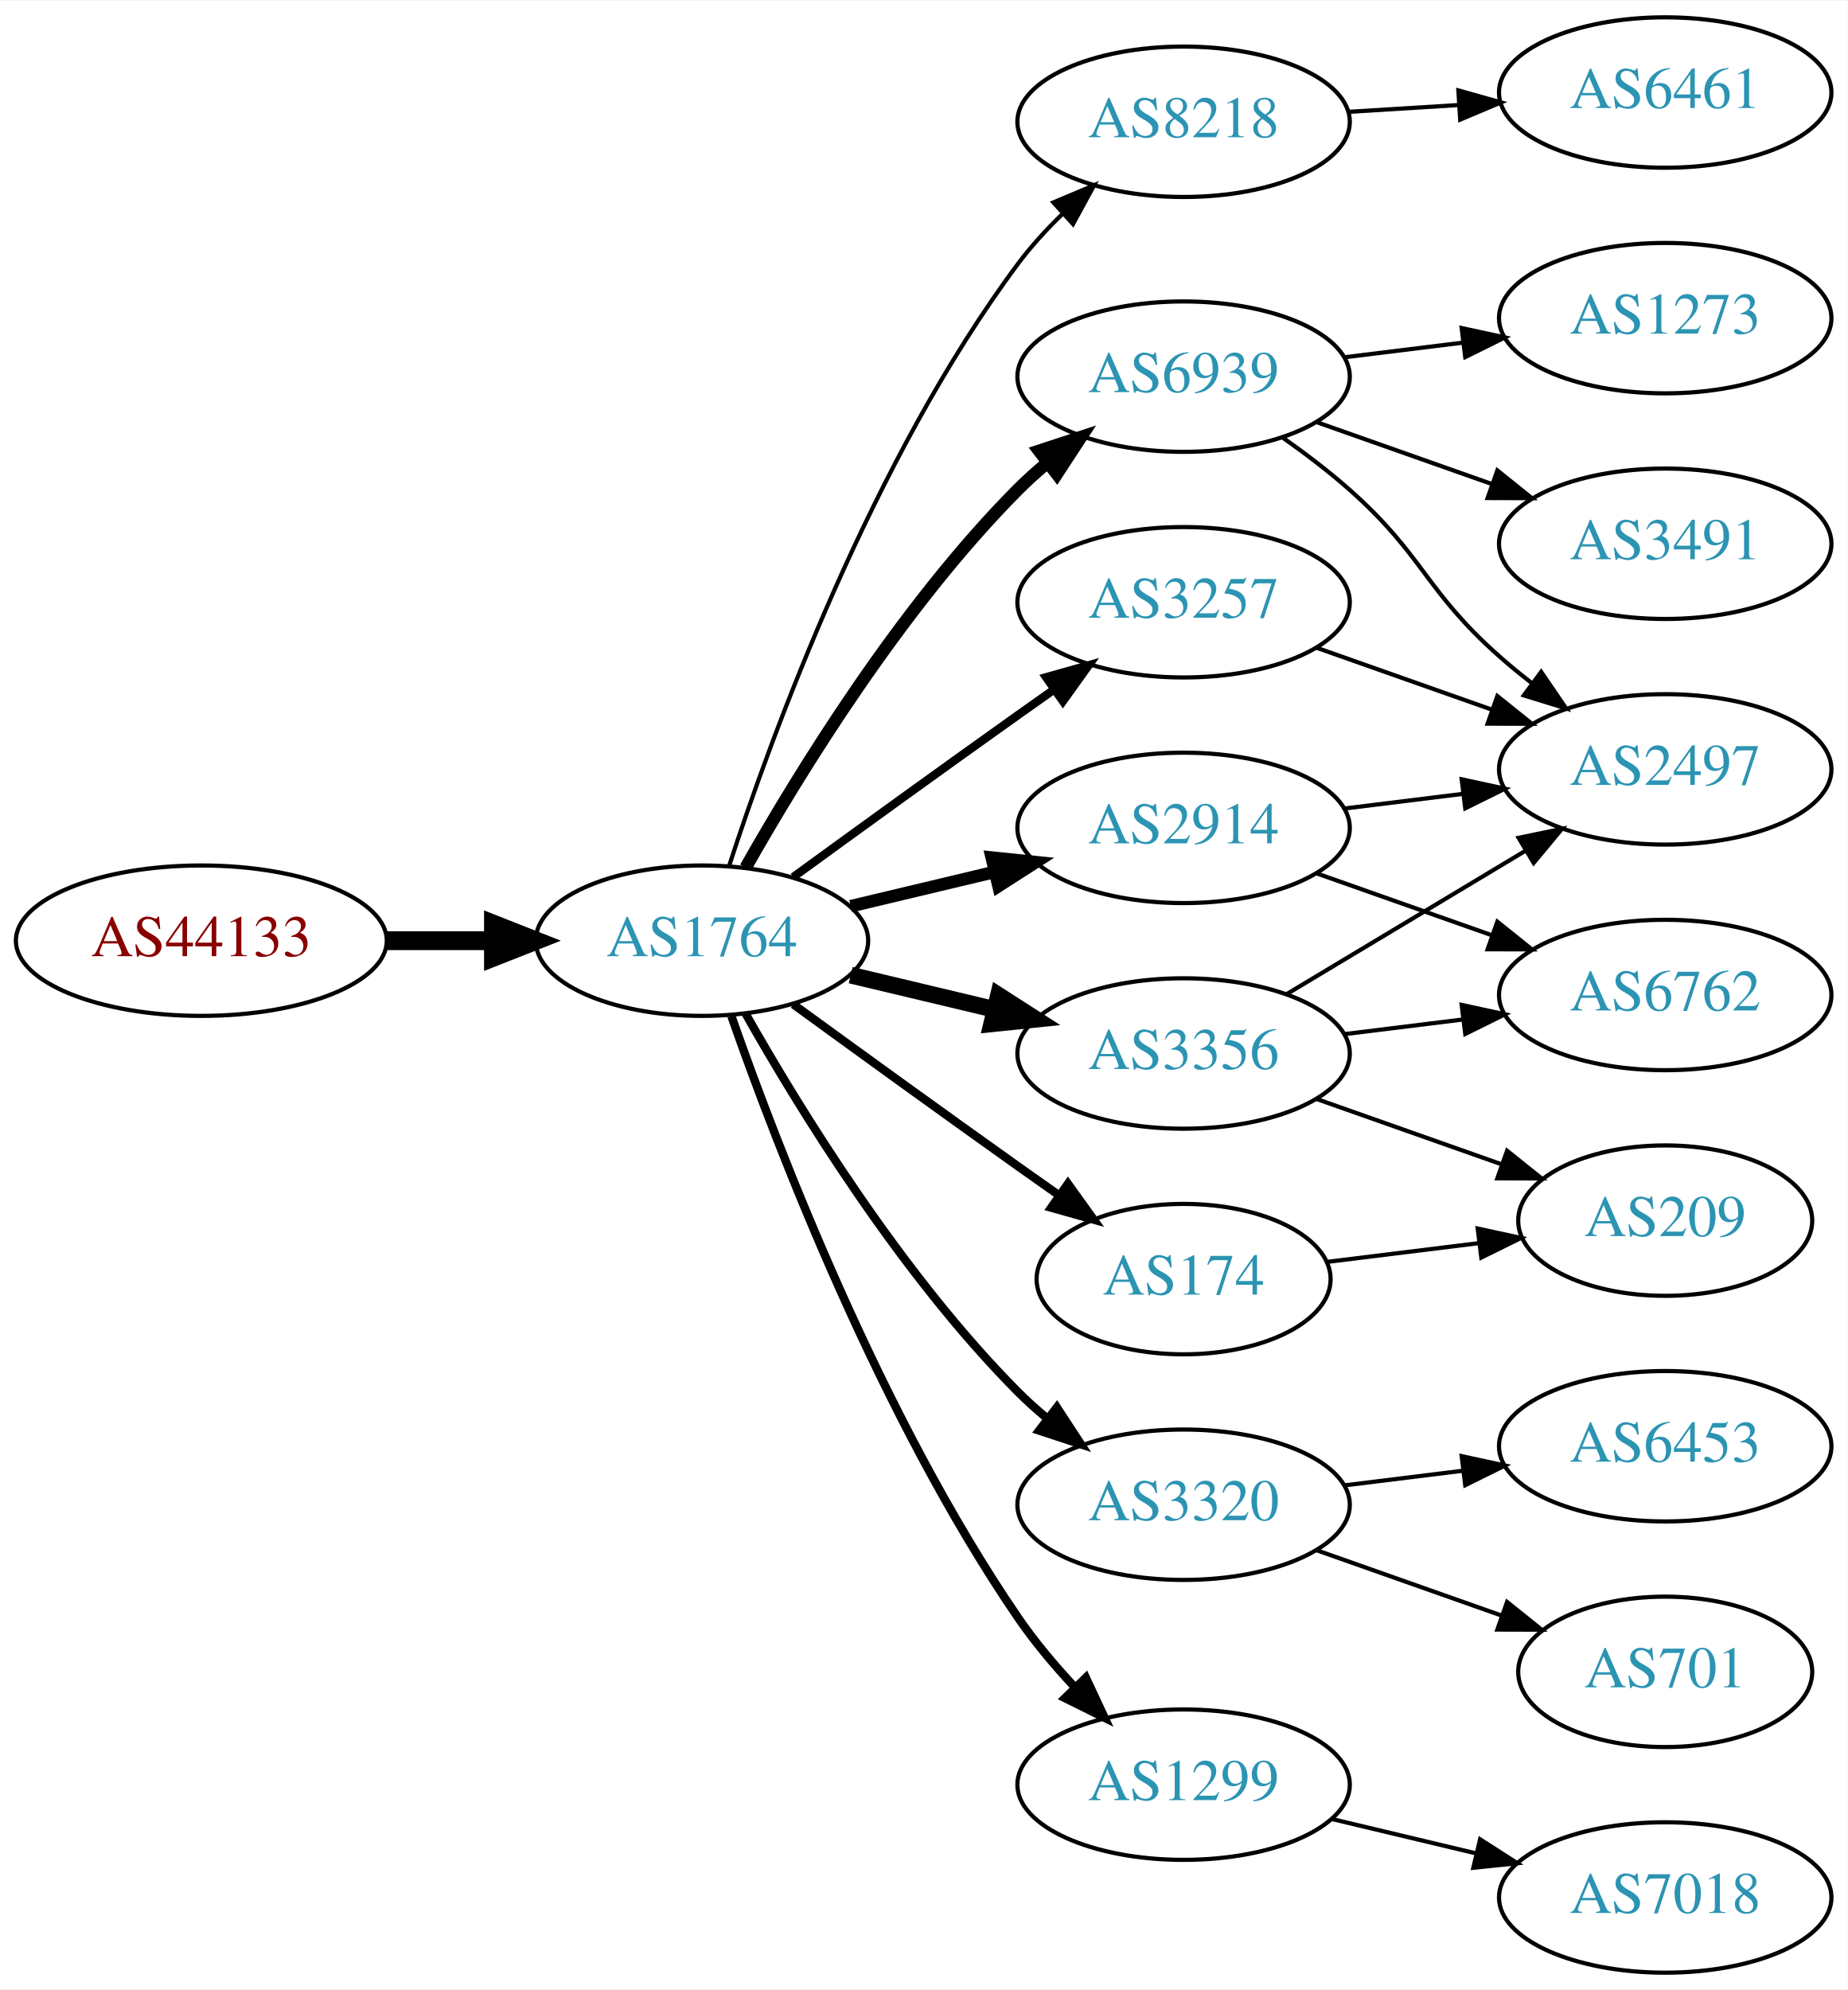
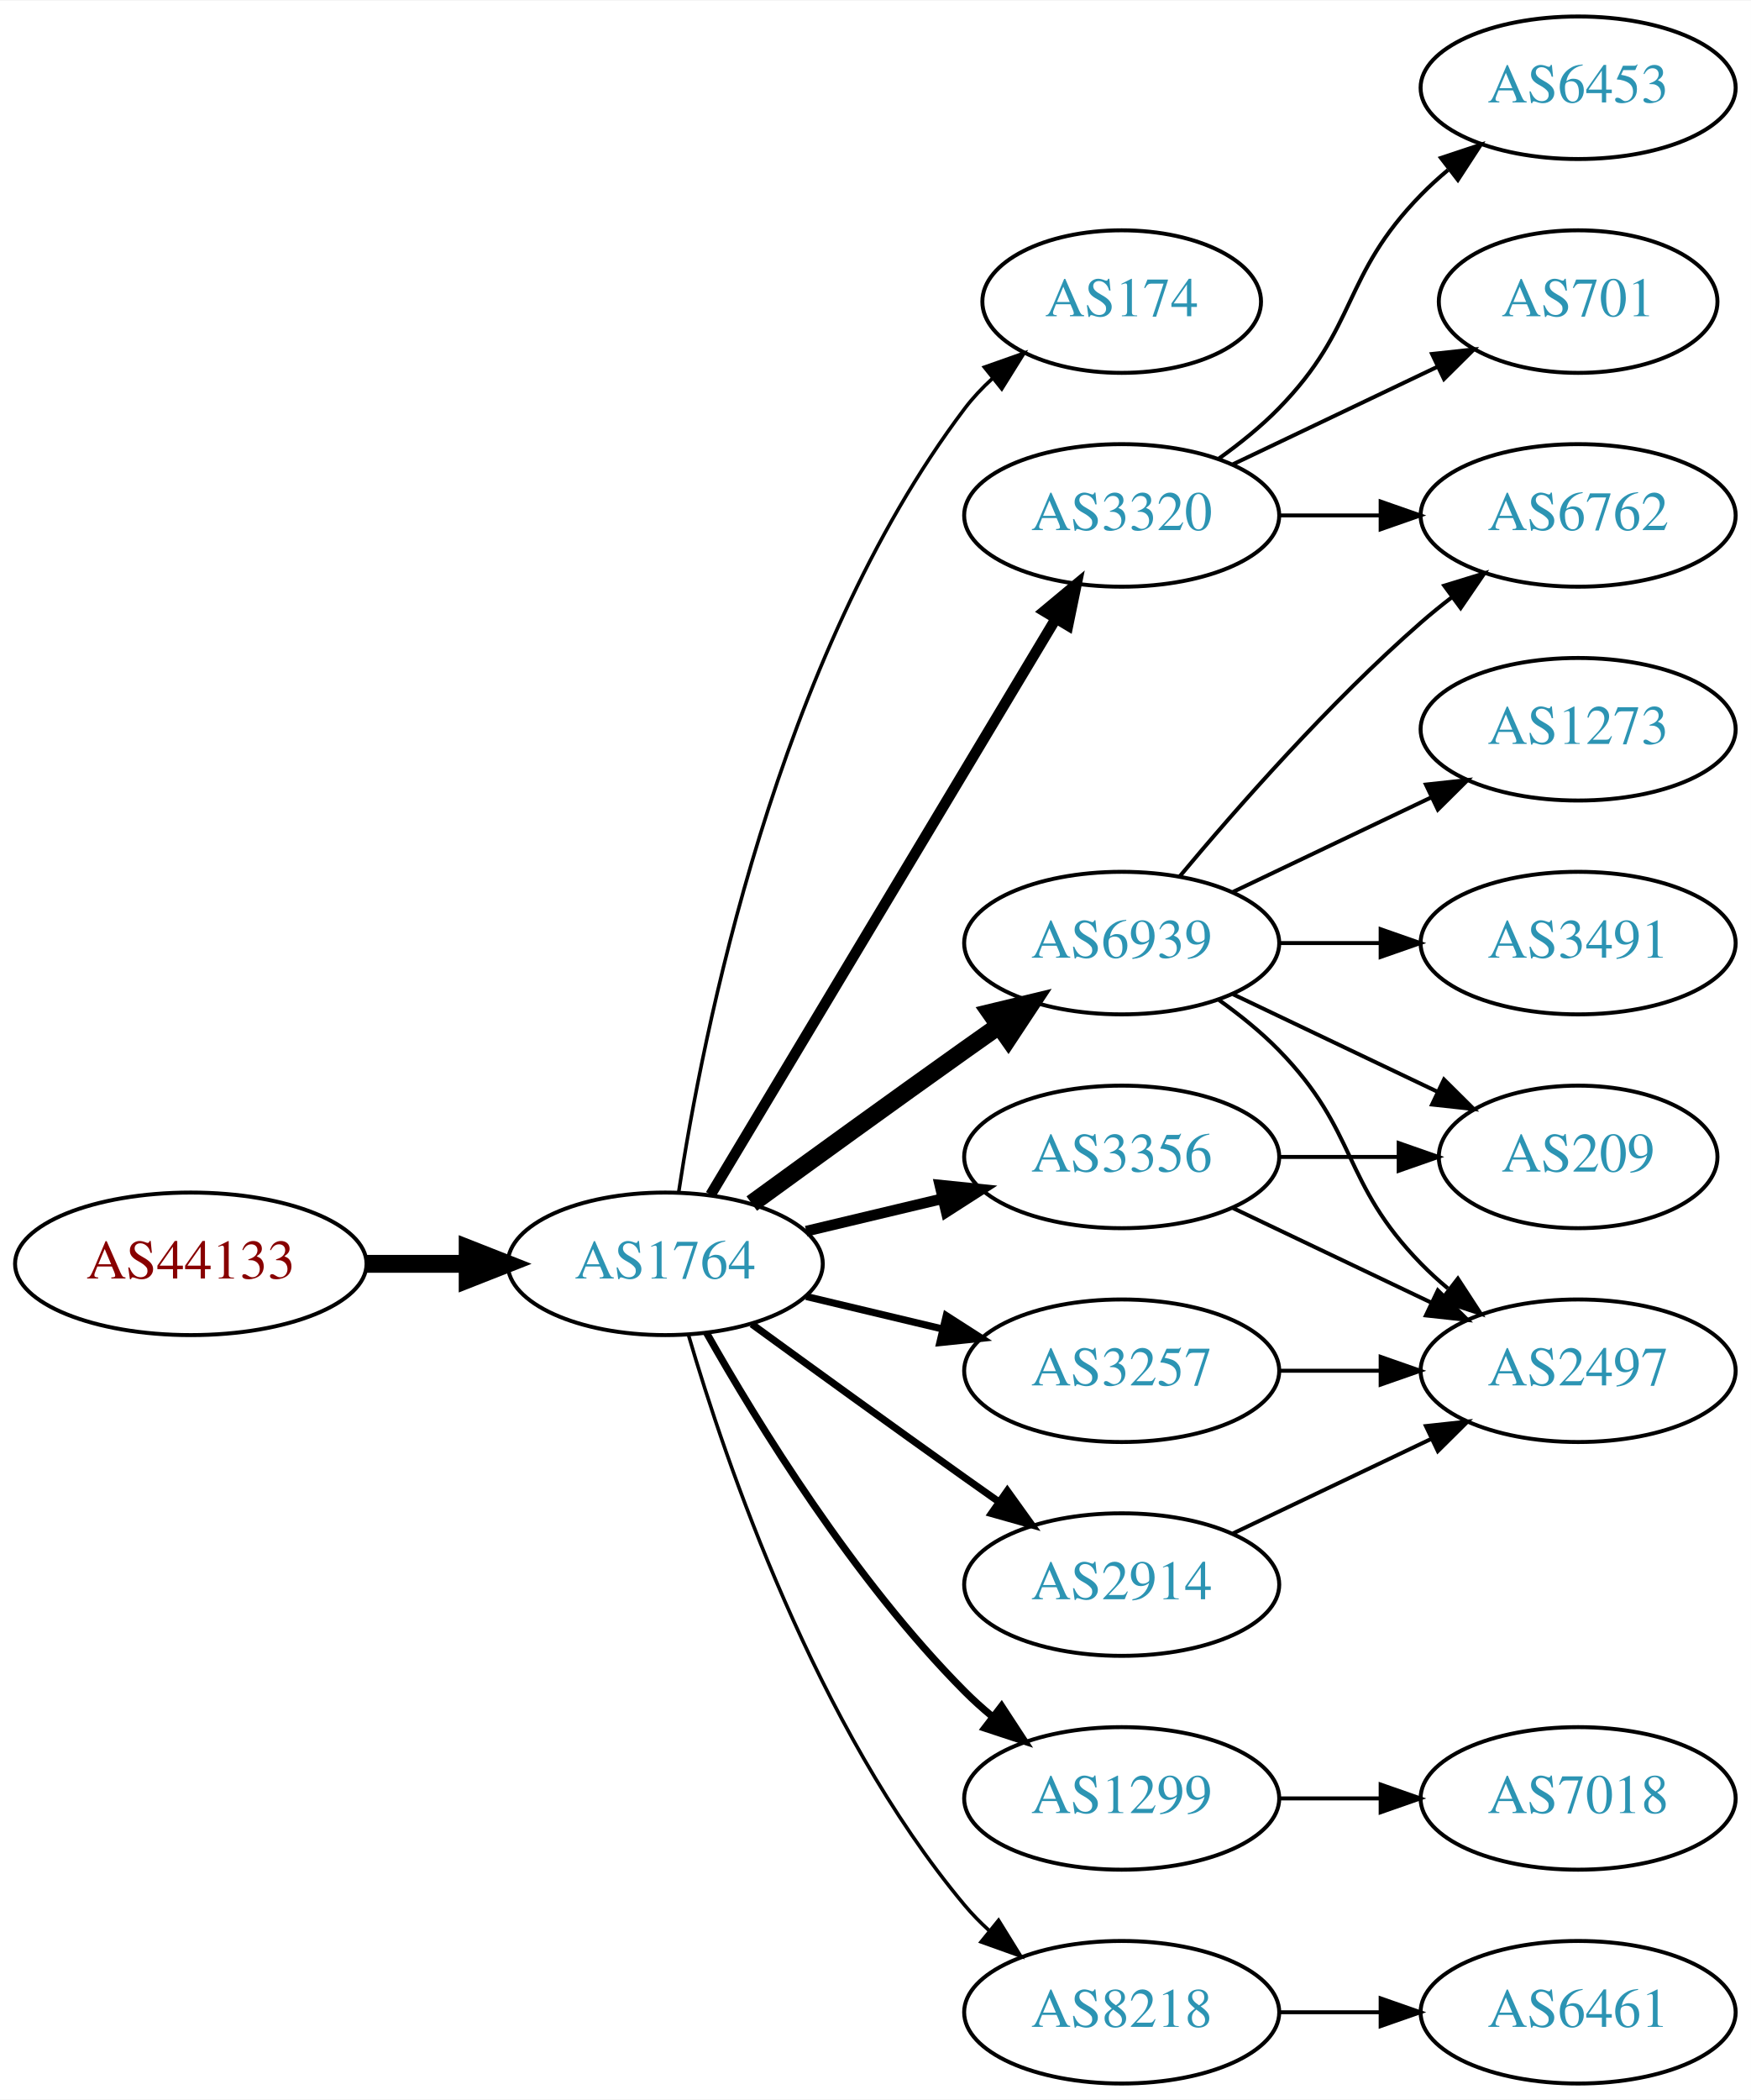
- <svg xmlns="http://www.w3.org/2000/svg" xmlns:xlink="http://www.w3.org/1999/xlink" width="442pt" height="476pt" viewBox="0.00 0.00 442.27 476.00">
-   <g id="graph0" class="graph" transform="scale(1 1) rotate(0) translate(4 472)">
-     <polygon fill="white" stroke="none" points="-4,4 -4,-472 438.271,-472 438.271,4 -4,4" />
+ <svg xmlns="http://www.w3.org/2000/svg" xmlns:xlink="http://www.w3.org/1999/xlink" width="442pt" height="530pt" viewBox="0.00 0.00 442.27 530.00">
+   <g id="graph0" class="graph" transform="scale(1 1) rotate(0) translate(4 526)">
+     <polygon fill="white" stroke="none" points="-4,4 -4,-526 438.271,-526 438.271,4 -4,4" />
    <g id="node1" class="node">
      <g id="a_node1">
        <a xlink:href="/asn/44133" xlink:title="AS44133 ~ IPAX OG [AT]">
-           <ellipse fill="#ffffff" stroke="black" cx="44.196" cy="-247" rx="44.393" ry="18" />
-           <text text-anchor="middle" x="44.196" y="-243.3" font-family="Times,serif" font-size="14.00" fill="#880000">AS44133</text>
+           <ellipse fill="#ffffff" stroke="black" cx="44.196" cy="-207" rx="44.393" ry="18" />
+           <text text-anchor="middle" x="44.196" y="-203.3" font-family="Times,serif" font-size="14.00" fill="#880000">AS44133</text>
        </a>
      </g>
    </g>
    <g id="node2" class="node">
      <g id="a_node2">
        <a xlink:href="/asn/1764" xlink:title="AS1764 ~ NEXTLAYER-AS [AT]">
-           <ellipse fill="#ffffff" stroke="black" cx="164.039" cy="-247" rx="39.794" ry="18" />
-           <text text-anchor="middle" x="164.039" y="-243.3" font-family="Times,serif" font-size="14.00" fill="#2c94b3">AS1764</text>
+           <ellipse fill="#ffffff" stroke="black" cx="164.039" cy="-207" rx="39.794" ry="18" />
+           <text text-anchor="middle" x="164.039" y="-203.3" font-family="Times,serif" font-size="14.00" fill="#2c94b3">AS1764</text>
        </a>
      </g>
    </g>
    <g id="edge1" class="edge">
-       <path fill="none" stroke="black" stroke-width="4.5" d="M88.407,-247C96.72,-247 105.482,-247 113.965,-247" />
-       <polygon fill="black" stroke="black" stroke-width="4.5" points="114.123,-250.938 124.123,-247 114.123,-243.063 114.123,-250.938" />
+       <path fill="none" stroke="black" stroke-width="4.5" d="M88.407,-207C96.72,-207 105.482,-207 113.965,-207" />
+       <polygon fill="black" stroke="black" stroke-width="4.5" points="114.123,-210.938 124.123,-207 114.123,-203.063 114.123,-210.938" />
    </g>
    <g id="node3" class="node">
      <g id="a_node3">
-         <a xlink:href="/asn/8218" xlink:title="AS8218 ~ legacy Neotelecoms [FR]">
-           <ellipse fill="#ffffff" stroke="black" cx="279.332" cy="-443" rx="39.794" ry="18" />
-           <text text-anchor="middle" x="279.332" y="-439.3" font-family="Times,serif" font-size="14.00" fill="#2c94b3">AS8218</text>
+         <a xlink:href="/asn/174" xlink:title="AS174 ~ Cogent Communications [US]">
+           <ellipse fill="#ffffff" stroke="black" cx="279.332" cy="-450" rx="35.194" ry="18" />
+           <text text-anchor="middle" x="279.332" y="-446.3" font-family="Times,serif" font-size="14.00" fill="#2c94b3">AS174</text>
        </a>
      </g>
    </g>
    <g id="edge2" class="edge">
-       <path fill="none" stroke="black" d="M170.514,-264.838C180.69,-296.137 204.708,-362.073 239.685,-409 242.809,-413.192 246.524,-417.243 250.396,-420.999" />
-       <polygon fill="black" stroke="black" points="248.161,-423.697 257.921,-427.818 252.861,-418.51 248.161,-423.697" />
+       <path fill="none" stroke="black" stroke-width="0.9" d="M167.415,-224.986C173.389,-264.422 192.1,-359.995 239.685,-423 241.708,-425.678 244.073,-428.19 246.621,-430.522" />
+       <polygon fill="black" stroke="black" stroke-width="0.9" points="244.655,-433.432 254.646,-436.958 249.035,-427.972 244.655,-433.432" />
    </g>
    <g id="node4" class="node">
      <g id="a_node4">
-         <a xlink:href="/asn/3257" xlink:title="AS3257 ~ GTT [DE]">
-           <ellipse fill="#ffffff" stroke="black" cx="279.332" cy="-328" rx="39.794" ry="18" />
-           <text text-anchor="middle" x="279.332" y="-324.3" font-family="Times,serif" font-size="14.00" fill="#2c94b3">AS3257</text>
+         <a xlink:href="/asn/3320" xlink:title="AS3320 ~ DTAG [DE]">
+           <ellipse fill="#ffffff" stroke="black" cx="279.332" cy="-396" rx="39.794" ry="18" />
+           <text text-anchor="middle" x="279.332" y="-392.3" font-family="Times,serif" font-size="14.00" fill="#2c94b3">AS3320</text>
        </a>
      </g>
    </g>
    <g id="edge3" class="edge">
-       <path fill="none" stroke="black" stroke-width="2" d="M185.887,-262.222C200.821,-273.091 221.435,-288.025 239.685,-301 242.506,-303.005 245.449,-305.085 248.397,-307.159" />
-       <polygon fill="black" stroke="black" stroke-width="2" points="246.424,-310.05 256.621,-312.926 250.443,-304.319 246.424,-310.05" />
+       <path fill="none" stroke="black" stroke-width="2.7" d="M175.494,-224.442C195.475,-257.775 239.18,-330.686 262.666,-369.866" />
+       <polygon fill="black" stroke="black" stroke-width="2.7" points="259.758,-371.823 267.902,-378.6 265.762,-368.224 259.758,-371.823" />
    </g>
    <g id="node5" class="node">
      <g id="a_node5">
-         <a xlink:href="/asn/6939" xlink:title="AS6939 ~ Hurricane Electric LLC [US]">
-           <ellipse fill="#ffffff" stroke="black" cx="279.332" cy="-382" rx="39.794" ry="18" />
-           <text text-anchor="middle" x="279.332" y="-378.3" font-family="Times,serif" font-size="14.00" fill="#2c94b3">AS6939</text>
+         <a xlink:href="/asn/3356" xlink:title="AS3356 ~ Level 3 Parent, LLC [US]">
+           <ellipse fill="#ffffff" stroke="black" cx="279.332" cy="-234" rx="39.794" ry="18" />
+           <text text-anchor="middle" x="279.332" y="-230.3" font-family="Times,serif" font-size="14.00" fill="#2c94b3">AS3356</text>
        </a>
      </g>
    </g>
    <g id="edge4" class="edge">
-       <path fill="none" stroke="black" stroke-width="3" d="M174.498,-264.49C187.28,-287.096 211.712,-326.886 239.685,-355 241.796,-357.121 244.092,-359.188 246.477,-361.171" />
-       <polygon fill="black" stroke="black" stroke-width="3" points="244.73,-364.242 254.793,-367.556 248.993,-358.69 244.73,-364.242" />
+       <path fill="none" stroke="black" stroke-width="2.7" d="M199.646,-215.248C210.517,-217.838 222.671,-220.735 234.114,-223.462" />
+       <polygon fill="black" stroke="black" stroke-width="2.7" points="233.397,-226.889 243.936,-225.803 235.02,-220.08 233.397,-226.889" />
    </g>
    <g id="node6" class="node">
      <g id="a_node6">
-         <a xlink:href="/asn/3320" xlink:title="AS3320 ~ DTAG [DE]">
-           <ellipse fill="#ffffff" stroke="black" cx="279.332" cy="-112" rx="39.794" ry="18" />
-           <text text-anchor="middle" x="279.332" y="-108.3" font-family="Times,serif" font-size="14.00" fill="#2c94b3">AS3320</text>
+         <a xlink:href="/asn/6939" xlink:title="AS6939 ~ Hurricane Electric LLC [US]">
+           <ellipse fill="#ffffff" stroke="black" cx="279.332" cy="-288" rx="39.794" ry="18" />
+           <text text-anchor="middle" x="279.332" y="-284.3" font-family="Times,serif" font-size="14.00" fill="#2c94b3">AS6939</text>
        </a>
      </g>
    </g>
    <g id="edge5" class="edge">
-       <path fill="none" stroke="black" stroke-width="2" d="M174.498,-229.51C187.28,-206.904 211.712,-167.114 239.685,-139 241.796,-136.879 244.092,-134.812 246.477,-132.829" />
-       <polygon fill="black" stroke="black" stroke-width="2" points="248.993,-135.31 254.793,-126.444 244.73,-129.758 248.993,-135.31" />
+       <path fill="none" stroke="black" stroke-width="4.5" d="M185.887,-222.222C200.821,-233.091 221.435,-248.025 239.685,-261 242.506,-263.005 245.449,-265.085 248.397,-267.159" />
+       <polygon fill="black" stroke="black" stroke-width="4.5" points="246.173,-270.409 256.621,-272.926 250.694,-263.961 246.173,-270.409" />
    </g>
    <g id="node7" class="node">
      <g id="a_node7">
-         <a xlink:href="/asn/2914" xlink:title="AS2914 ~ NTT America, Inc. [US]">
-           <ellipse fill="#ffffff" stroke="black" cx="279.332" cy="-274" rx="39.794" ry="18" />
-           <text text-anchor="middle" x="279.332" y="-270.3" font-family="Times,serif" font-size="14.00" fill="#2c94b3">AS2914</text>
+         <a xlink:href="/asn/3257" xlink:title="AS3257 ~ GTT [DE]">
+           <ellipse fill="#ffffff" stroke="black" cx="279.332" cy="-180" rx="39.794" ry="18" />
+           <text text-anchor="middle" x="279.332" y="-176.3" font-family="Times,serif" font-size="14.00" fill="#2c94b3">AS3257</text>
        </a>
      </g>
    </g>
    <g id="edge6" class="edge">
-       <path fill="none" stroke="black" stroke-width="3" d="M199.646,-255.248C210.517,-257.838 222.671,-260.735 234.114,-263.462" />
-       <polygon fill="black" stroke="black" stroke-width="3" points="233.397,-266.889 243.936,-265.803 235.02,-260.08 233.397,-266.889" />
+       <path fill="none" stroke="black" stroke-width="1.8" d="M199.646,-198.752C210.517,-196.162 222.671,-193.265 234.114,-190.538" />
+       <polygon fill="black" stroke="black" stroke-width="1.8" points="235.02,-193.92 243.936,-188.197 233.397,-187.111 235.02,-193.92" />
    </g>
    <g id="node8" class="node">
      <g id="a_node8">
-         <a xlink:href="/asn/1299" xlink:title="AS1299 ~ Telia Carrier [EU]">
-           <ellipse fill="#ffffff" stroke="black" cx="279.332" cy="-45" rx="39.794" ry="18" />
-           <text text-anchor="middle" x="279.332" y="-41.3" font-family="Times,serif" font-size="14.00" fill="#2c94b3">AS1299</text>
+         <a xlink:href="/asn/2914" xlink:title="AS2914 ~ NTT America, Inc. [US]">
+           <ellipse fill="#ffffff" stroke="black" cx="279.332" cy="-126" rx="39.794" ry="18" />
+           <text text-anchor="middle" x="279.332" y="-122.3" font-family="Times,serif" font-size="14.00" fill="#2c94b3">AS2914</text>
        </a>
      </g>
    </g>
    <g id="edge7" class="edge">
-       <path fill="none" stroke="black" stroke-width="2" d="M171.083,-228.952C181.965,-197.894 206.813,-133.05 239.685,-85 243.641,-79.217 248.46,-73.499 253.334,-68.273" />
-       <polygon fill="black" stroke="black" stroke-width="2" points="255.936,-70.618 260.421,-61.019 250.929,-65.726 255.936,-70.618" />
+       <path fill="none" stroke="black" stroke-width="1.8" d="M185.887,-191.778C200.821,-180.909 221.435,-165.975 239.685,-153 242.506,-150.995 245.449,-148.915 248.397,-146.841" />
+       <polygon fill="black" stroke="black" stroke-width="1.8" points="250.443,-149.681 256.621,-141.074 246.424,-143.95 250.443,-149.681" />
    </g>
    <g id="node9" class="node">
      <g id="a_node9">
-         <a xlink:href="/asn/174" xlink:title="AS174 ~ Cogent Communications [US]">
-           <ellipse fill="#ffffff" stroke="black" cx="279.332" cy="-166" rx="35.194" ry="18" />
-           <text text-anchor="middle" x="279.332" y="-162.3" font-family="Times,serif" font-size="14.00" fill="#2c94b3">AS174</text>
+         <a xlink:href="/asn/1299" xlink:title="AS1299 ~ Telia Carrier [EU]">
+           <ellipse fill="#ffffff" stroke="black" cx="279.332" cy="-72" rx="39.794" ry="18" />
+           <text text-anchor="middle" x="279.332" y="-68.3" font-family="Times,serif" font-size="14.00" fill="#2c94b3">AS1299</text>
        </a>
      </g>
    </g>
    <g id="edge8" class="edge">
-       <path fill="none" stroke="black" stroke-width="2" d="M185.887,-231.778C200.821,-220.909 221.435,-205.975 239.685,-193 242.895,-190.718 246.264,-188.339 249.619,-185.982" />
-       <polygon fill="black" stroke="black" stroke-width="2" points="251.647,-188.834 257.83,-180.23 247.631,-183.101 251.647,-188.834" />
+       <path fill="none" stroke="black" stroke-width="1.8" d="M174.498,-189.51C187.28,-166.904 211.712,-127.114 239.685,-99 241.796,-96.879 244.092,-94.812 246.477,-92.829" />
+       <polygon fill="black" stroke="black" stroke-width="1.8" points="248.993,-95.31 254.793,-86.444 244.73,-89.758 248.993,-95.31" />
    </g>
    <g id="node10" class="node">
      <g id="a_node10">
-         <a xlink:href="/asn/3356" xlink:title="AS3356 ~ LEVEL3 [US]">
-           <ellipse fill="#ffffff" stroke="black" cx="279.332" cy="-220" rx="39.794" ry="18" />
-           <text text-anchor="middle" x="279.332" y="-216.3" font-family="Times,serif" font-size="14.00" fill="#2c94b3">AS3356</text>
+         <a xlink:href="/asn/8218" xlink:title="AS8218 ~ legacy Neotelecoms [FR]">
+           <ellipse fill="#ffffff" stroke="black" cx="279.332" cy="-18" rx="39.794" ry="18" />
+           <text text-anchor="middle" x="279.332" y="-14.3" font-family="Times,serif" font-size="14.00" fill="#2c94b3">AS8218</text>
        </a>
      </g>
    </g>
    <g id="edge9" class="edge">
-       <path fill="none" stroke="black" stroke-width="4" d="M199.646,-238.752C210.517,-236.162 222.671,-233.265 234.114,-230.538" />
-       <polygon fill="black" stroke="black" stroke-width="4" points="235.02,-233.92 243.936,-228.197 233.397,-227.111 235.02,-233.92" />
+       <path fill="none" stroke="black" stroke-width="0.9" d="M169.913,-188.998C179.227,-157.156 202.043,-90.019 239.685,-45 241.555,-42.763 243.654,-40.626 245.88,-38.604" />
+       <polygon fill="black" stroke="black" stroke-width="0.9" points="248.227,-41.208 253.799,-32.196 243.823,-35.766 248.227,-41.208" />
    </g>
    <g id="node11" class="node">
      <g id="a_node11">
-         <a xlink:href="/asn/6461" xlink:title="AS6461 ~ Zayo Bandwidth [US]">
-           <ellipse fill="#ffffff" stroke="black" cx="394.625" cy="-450" rx="39.794" ry="18" />
-           <text text-anchor="middle" x="394.625" y="-446.3" font-family="Times,serif" font-size="14.00" fill="#2c94b3">AS6461</text>
+         <a xlink:href="/asn/701" xlink:title="AS701 ~ UUNET [US]">
+           <ellipse fill="#ffffff" stroke="black" cx="394.625" cy="-450" rx="35.194" ry="18" />
+           <text text-anchor="middle" x="394.625" y="-446.3" font-family="Times,serif" font-size="14.00" fill="#2c94b3">AS701</text>
        </a>
      </g>
    </g>
    <g id="edge10" class="edge">
-       <path fill="none" stroke="black" d="M318.687,-445.37C327.177,-445.894 336.281,-446.457 345.115,-447.003" />
-       <polygon fill="black" stroke="black" points="345.111,-450.509 355.308,-447.633 345.543,-443.522 345.111,-450.509" />
+       <path fill="none" stroke="black" d="M307.468,-408.934C322.9,-416.29 342.385,-425.577 358.92,-433.459" />
+       <polygon fill="black" stroke="black" points="357.729,-436.768 368.262,-437.911 360.741,-430.449 357.729,-436.768" />
+     </g>
+     <g id="node12" class="node">
+       <g id="a_node12">
+         <a xlink:href="/asn/6762" xlink:title="AS6762 ~ TELECOM ITALIA SPARKLE S.p.A. [IT]">
+           <ellipse fill="#ffffff" stroke="black" cx="394.625" cy="-396" rx="39.794" ry="18" />
+           <text text-anchor="middle" x="394.625" y="-392.3" font-family="Times,serif" font-size="14.00" fill="#2c94b3">AS6762</text>
+         </a>
+       </g>
+     </g>
+     <g id="edge11" class="edge">
+       <path fill="none" stroke="black" d="M319.004,-396C327.207,-396 335.971,-396 344.503,-396" />
+       <polygon fill="black" stroke="black" points="344.742,-399.5 354.742,-396 344.742,-392.5 344.742,-399.5" />
    </g>
    <g id="node13" class="node">
      <g id="a_node13">
-         <a xlink:href="/asn/2497" xlink:title="AS2497 ~ Internet Initiative Japan Inc. [JP]">
-           <ellipse fill="#ffffff" stroke="black" cx="394.625" cy="-288" rx="39.794" ry="18" />
-           <text text-anchor="middle" x="394.625" y="-284.3" font-family="Times,serif" font-size="14.00" fill="#2c94b3">AS2497</text>
-         </a>
-       </g>
-     </g>
-     <g id="edge23" class="edge">
-       <path fill="none" stroke="black" d="M311.289,-317.07C324.153,-312.528 339.259,-307.195 352.995,-302.345" />
-       <polygon fill="black" stroke="black" points="354.44,-305.547 362.704,-298.917 352.109,-298.946 354.44,-305.547" />
-     </g>
-     <g id="node12" class="node">
-       <g id="a_node12">
-         <a xlink:href="/asn/3491" xlink:title="AS3491 ~ PCCW Global, Inc. [US]">
-           <ellipse fill="#ffffff" stroke="black" cx="394.625" cy="-342" rx="39.794" ry="18" />
-           <text text-anchor="middle" x="394.625" y="-338.3" font-family="Times,serif" font-size="14.00" fill="#2c94b3">AS3491</text>
-         </a>
-       </g>
-     </g>
-     <g id="edge11" class="edge">
-       <path fill="none" stroke="black" d="M311.289,-371.07C324.153,-366.528 339.259,-361.195 352.995,-356.345" />
-       <polygon fill="black" stroke="black" points="354.44,-359.547 362.704,-352.917 352.109,-352.946 354.44,-359.547" />
+         <a xlink:href="/asn/6453" xlink:title="AS6453 ~ TATA COMMUNICATIONS (AMERICA) INC [US]">
+           <ellipse fill="#ffffff" stroke="black" cx="394.625" cy="-504" rx="39.794" ry="18" />
+           <text text-anchor="middle" x="394.625" y="-500.3" font-family="Times,serif" font-size="14.00" fill="#2c94b3">AS6453</text>
+         </a>
+       </g>
    </g>
    <g id="edge12" class="edge">
-       <path fill="none" stroke="black" d="M303.058,-367.411C308.459,-363.6 314.072,-359.337 318.978,-355 336.898,-339.159 337.058,-330.841 354.978,-315 357.431,-312.832 360.061,-310.682 362.753,-308.597" />
-       <polygon fill="black" stroke="black" points="364.928,-311.342 370.898,-302.589 360.773,-305.709 364.928,-311.342" />
+       <path fill="none" stroke="black" d="M303.926,-410.389C309.182,-414.148 314.513,-418.437 318.978,-423 339.151,-443.617 334.806,-456.383 354.978,-477 357.071,-479.139 359.354,-481.218 361.731,-483.21" />
+       <polygon fill="black" stroke="black" points="359.974,-486.275 370.031,-489.611 364.249,-480.732 359.974,-486.275" />
    </g>
    <g id="node14" class="node">
      <g id="a_node14">
-         <a xlink:href="/asn/1273" xlink:title="AS1273 ~ Vodafone Group PLC [EU]">
-           <ellipse fill="#ffffff" stroke="black" cx="394.625" cy="-396" rx="39.794" ry="18" />
-           <text text-anchor="middle" x="394.625" y="-392.3" font-family="Times,serif" font-size="14.00" fill="#2c94b3">AS1273</text>
+         <a xlink:href="/asn/209" xlink:title="AS209 ~ CenturyLink Communications, LLC [US]">
+           <ellipse fill="#ffffff" stroke="black" cx="394.625" cy="-234" rx="35.194" ry="18" />
+           <text text-anchor="middle" x="394.625" y="-230.3" font-family="Times,serif" font-size="14.00" fill="#2c94b3">AS209</text>
        </a>
      </g>
    </g>
    <g id="edge13" class="edge">
-       <path fill="none" stroke="black" d="M317.742,-386.623C326.83,-387.746 336.667,-388.962 346.152,-390.134" />
-       <polygon fill="black" stroke="black" points="345.9,-393.629 356.254,-391.382 346.758,-386.682 345.9,-393.629" />
+       <path fill="none" stroke="black" d="M319.004,-234C328.709,-234 339.2,-234 349.163,-234" />
+       <polygon fill="black" stroke="black" points="349.299,-237.5 359.299,-234 349.299,-230.5 349.299,-237.5" />
    </g>
    <g id="node15" class="node">
      <g id="a_node15">
-         <a xlink:href="/asn/701" xlink:title="AS701 ~ UUNET [US]">
-           <ellipse fill="#ffffff" stroke="black" cx="394.625" cy="-72" rx="35.194" ry="18" />
-           <text text-anchor="middle" x="394.625" y="-68.3" font-family="Times,serif" font-size="14.00" fill="#2c94b3">AS701</text>
+         <a xlink:href="/asn/2497" xlink:title="AS2497 ~ Internet Initiative Japan Inc. [JP]">
+           <ellipse fill="#ffffff" stroke="black" cx="394.625" cy="-180" rx="39.794" ry="18" />
+           <text text-anchor="middle" x="394.625" y="-176.3" font-family="Times,serif" font-size="14.00" fill="#2c94b3">AS2497</text>
        </a>
      </g>
    </g>
    <g id="edge14" class="edge">
-       <path fill="none" stroke="black" d="M311.289,-101.07C324.917,-96.258 341.06,-90.559 355.427,-85.486" />
-       <polygon fill="black" stroke="black" points="356.772,-88.723 365.036,-82.094 354.441,-82.123 356.772,-88.723" />
+       <path fill="none" stroke="black" d="M307.468,-221.066C322.462,-213.919 341.283,-204.948 357.506,-197.215" />
+       <polygon fill="black" stroke="black" points="359.188,-200.291 366.71,-192.829 356.177,-193.972 359.188,-200.291" />
+     </g>
+     <g id="edge17" class="edge">
+       <path fill="none" stroke="black" d="M293.962,-304.817C308.244,-321.929 331.791,-348.745 354.978,-369 357.444,-371.154 360.082,-373.294 362.78,-375.372" />
+       <polygon fill="black" stroke="black" points="360.805,-378.264 370.934,-381.37 364.953,-372.625 360.805,-378.264" />
+     </g>
+     <g id="edge15" class="edge">
+       <path fill="none" stroke="black" d="M307.468,-275.066C322.9,-267.71 342.385,-258.423 358.92,-250.541" />
+       <polygon fill="black" stroke="black" points="360.741,-253.551 368.262,-246.089 357.729,-247.232 360.741,-253.551" />
+     </g>
+     <g id="edge16" class="edge">
+       <path fill="none" stroke="black" d="M303.926,-273.611C309.182,-269.852 314.513,-265.563 318.978,-261 339.151,-240.383 334.806,-227.617 354.978,-207 357.071,-204.861 359.354,-202.782 361.731,-200.79" />
+       <polygon fill="black" stroke="black" points="364.249,-203.268 370.031,-194.389 359.974,-197.725 364.249,-203.268" />
    </g>
    <g id="node16" class="node">
      <g id="a_node16">
-         <a xlink:href="/asn/6453" xlink:title="AS6453 ~ TATA COMMUNICATIONS (AMERICA) INC [US]">
-           <ellipse fill="#ffffff" stroke="black" cx="394.625" cy="-126" rx="39.794" ry="18" />
-           <text text-anchor="middle" x="394.625" y="-122.3" font-family="Times,serif" font-size="14.00" fill="#2c94b3">AS6453</text>
-         </a>
-       </g>
-     </g>
-     <g id="edge15" class="edge">
-       <path fill="none" stroke="black" d="M317.742,-116.623C326.83,-117.746 336.667,-118.962 346.152,-120.134" />
-       <polygon fill="black" stroke="black" points="345.9,-123.629 356.254,-121.382 346.758,-116.682 345.9,-123.629" />
-     </g>
-     <g id="edge17" class="edge">
-       <path fill="none" stroke="black" d="M317.742,-278.623C326.83,-279.746 336.667,-280.962 346.152,-282.134" />
-       <polygon fill="black" stroke="black" points="345.9,-285.629 356.254,-283.382 346.758,-278.682 345.9,-285.629" />
+         <a xlink:href="/asn/3491" xlink:title="AS3491 ~ PCCW Global, Inc. [US]">
+           <ellipse fill="#ffffff" stroke="black" cx="394.625" cy="-288" rx="39.794" ry="18" />
+           <text text-anchor="middle" x="394.625" y="-284.3" font-family="Times,serif" font-size="14.00" fill="#2c94b3">AS3491</text>
+         </a>
+       </g>
+     </g>
+     <g id="edge18" class="edge">
+       <path fill="none" stroke="black" d="M319.004,-288C327.207,-288 335.971,-288 344.503,-288" />
+       <polygon fill="black" stroke="black" points="344.742,-291.5 354.742,-288 344.742,-284.5 344.742,-291.5" />
    </g>
    <g id="node17" class="node">
      <g id="a_node17">
-         <a xlink:href="/asn/6762" xlink:title="AS6762 ~ TELECOM ITALIA SPARKLE S.p.A. [IT]">
-           <ellipse fill="#ffffff" stroke="black" cx="394.625" cy="-234" rx="39.794" ry="18" />
-           <text text-anchor="middle" x="394.625" y="-230.3" font-family="Times,serif" font-size="14.00" fill="#2c94b3">AS6762</text>
-         </a>
-       </g>
-     </g>
-     <g id="edge16" class="edge">
-       <path fill="none" stroke="black" d="M311.289,-263.07C324.153,-258.528 339.259,-253.195 352.995,-248.345" />
-       <polygon fill="black" stroke="black" points="354.44,-251.547 362.704,-244.917 352.109,-244.946 354.44,-251.547" />
+         <a xlink:href="/asn/1273" xlink:title="AS1273 ~ Vodafone Group PLC [EU]">
+           <ellipse fill="#ffffff" stroke="black" cx="394.625" cy="-342" rx="39.794" ry="18" />
+           <text text-anchor="middle" x="394.625" y="-338.3" font-family="Times,serif" font-size="14.00" fill="#2c94b3">AS1273</text>
+         </a>
+       </g>
+     </g>
+     <g id="edge19" class="edge">
+       <path fill="none" stroke="black" d="M307.468,-300.934C322.462,-308.081 341.283,-317.052 357.506,-324.785" />
+       <polygon fill="black" stroke="black" points="356.177,-328.028 366.71,-329.171 359.188,-321.709 356.177,-328.028" />
+     </g>
+     <g id="edge20" class="edge">
+       <path fill="none" stroke="black" d="M319.004,-180C327.207,-180 335.971,-180 344.503,-180" />
+       <polygon fill="black" stroke="black" points="344.742,-183.5 354.742,-180 344.742,-176.5 344.742,-183.5" />
+     </g>
+     <g id="edge21" class="edge">
+       <path fill="none" stroke="black" d="M307.468,-138.934C322.462,-146.081 341.283,-155.052 357.506,-162.785" />
+       <polygon fill="black" stroke="black" points="356.177,-166.028 366.71,-167.171 359.188,-159.709 356.177,-166.028" />
    </g>
    <g id="node18" class="node">
      <g id="a_node18">
        <a xlink:href="/asn/7018" xlink:title="AS7018 ~ AT&amp;T Services, Inc. [US]">
-           <ellipse fill="#ffffff" stroke="black" cx="394.625" cy="-18" rx="39.794" ry="18" />
-           <text text-anchor="middle" x="394.625" y="-14.3" font-family="Times,serif" font-size="14.00" fill="#2c94b3">AS7018</text>
-         </a>
-       </g>
-     </g>
-     <g id="edge18" class="edge">
-       <path fill="none" stroke="black" d="M314.939,-36.752C325.81,-34.162 337.964,-31.265 349.407,-28.538" />
-       <polygon fill="black" stroke="black" points="350.313,-31.92 359.229,-26.197 348.69,-25.111 350.313,-31.92" />
+           <ellipse fill="#ffffff" stroke="black" cx="394.625" cy="-72" rx="39.794" ry="18" />
+           <text text-anchor="middle" x="394.625" y="-68.3" font-family="Times,serif" font-size="14.00" fill="#2c94b3">AS7018</text>
+         </a>
+       </g>
+     </g>
+     <g id="edge22" class="edge">
+       <path fill="none" stroke="black" d="M319.004,-72C327.207,-72 335.971,-72 344.503,-72" />
+       <polygon fill="black" stroke="black" points="344.742,-75.5 354.742,-72 344.742,-68.5 344.742,-75.5" />
    </g>
    <g id="node19" class="node">
      <g id="a_node19">
-         <a xlink:href="/asn/209" xlink:title="AS209 ~ CenturyLink Communications, LLC [US]">
-           <ellipse fill="#ffffff" stroke="black" cx="394.625" cy="-180" rx="35.194" ry="18" />
-           <text text-anchor="middle" x="394.625" y="-176.3" font-family="Times,serif" font-size="14.00" fill="#2c94b3">AS209</text>
-         </a>
-       </g>
-     </g>
-     <g id="edge19" class="edge">
-       <path fill="none" stroke="black" d="M313.71,-170.125C325.019,-171.522 337.824,-173.105 349.819,-174.587" />
-       <polygon fill="black" stroke="black" points="349.739,-178.103 360.093,-175.856 350.598,-171.156 349.739,-178.103" />
-     </g>
-     <g id="edge22" class="edge">
-       <path fill="none" stroke="black" d="M304.082,-234.255C320.698,-244.229 343.094,-257.671 361.331,-268.617" />
-       <polygon fill="black" stroke="black" points="359.531,-271.618 369.906,-273.764 363.133,-265.616 359.531,-271.618" />
-     </g>
-     <g id="edge21" class="edge">
-       <path fill="none" stroke="black" d="M317.742,-224.623C326.83,-225.746 336.667,-226.962 346.152,-228.134" />
-       <polygon fill="black" stroke="black" points="345.9,-231.629 356.254,-229.382 346.758,-224.682 345.9,-231.629" />
-     </g>
-     <g id="edge20" class="edge">
-       <path fill="none" stroke="black" d="M311.289,-209.07C324.917,-204.258 341.06,-198.559 355.427,-193.486" />
-       <polygon fill="black" stroke="black" points="356.772,-196.723 365.036,-190.094 354.441,-190.123 356.772,-196.723" />
+         <a xlink:href="/asn/6461" xlink:title="AS6461 ~ Zayo Bandwidth [US]">
+           <ellipse fill="#ffffff" stroke="black" cx="394.625" cy="-18" rx="39.794" ry="18" />
+           <text text-anchor="middle" x="394.625" y="-14.3" font-family="Times,serif" font-size="14.00" fill="#2c94b3">AS6461</text>
+         </a>
+       </g>
+     </g>
+     <g id="edge23" class="edge">
+       <path fill="none" stroke="black" d="M319.004,-18C327.207,-18 335.971,-18 344.503,-18" />
+       <polygon fill="black" stroke="black" points="344.742,-21.5 354.742,-18 344.742,-14.5 344.742,-21.5" />
    </g>
  </g>
</svg>
